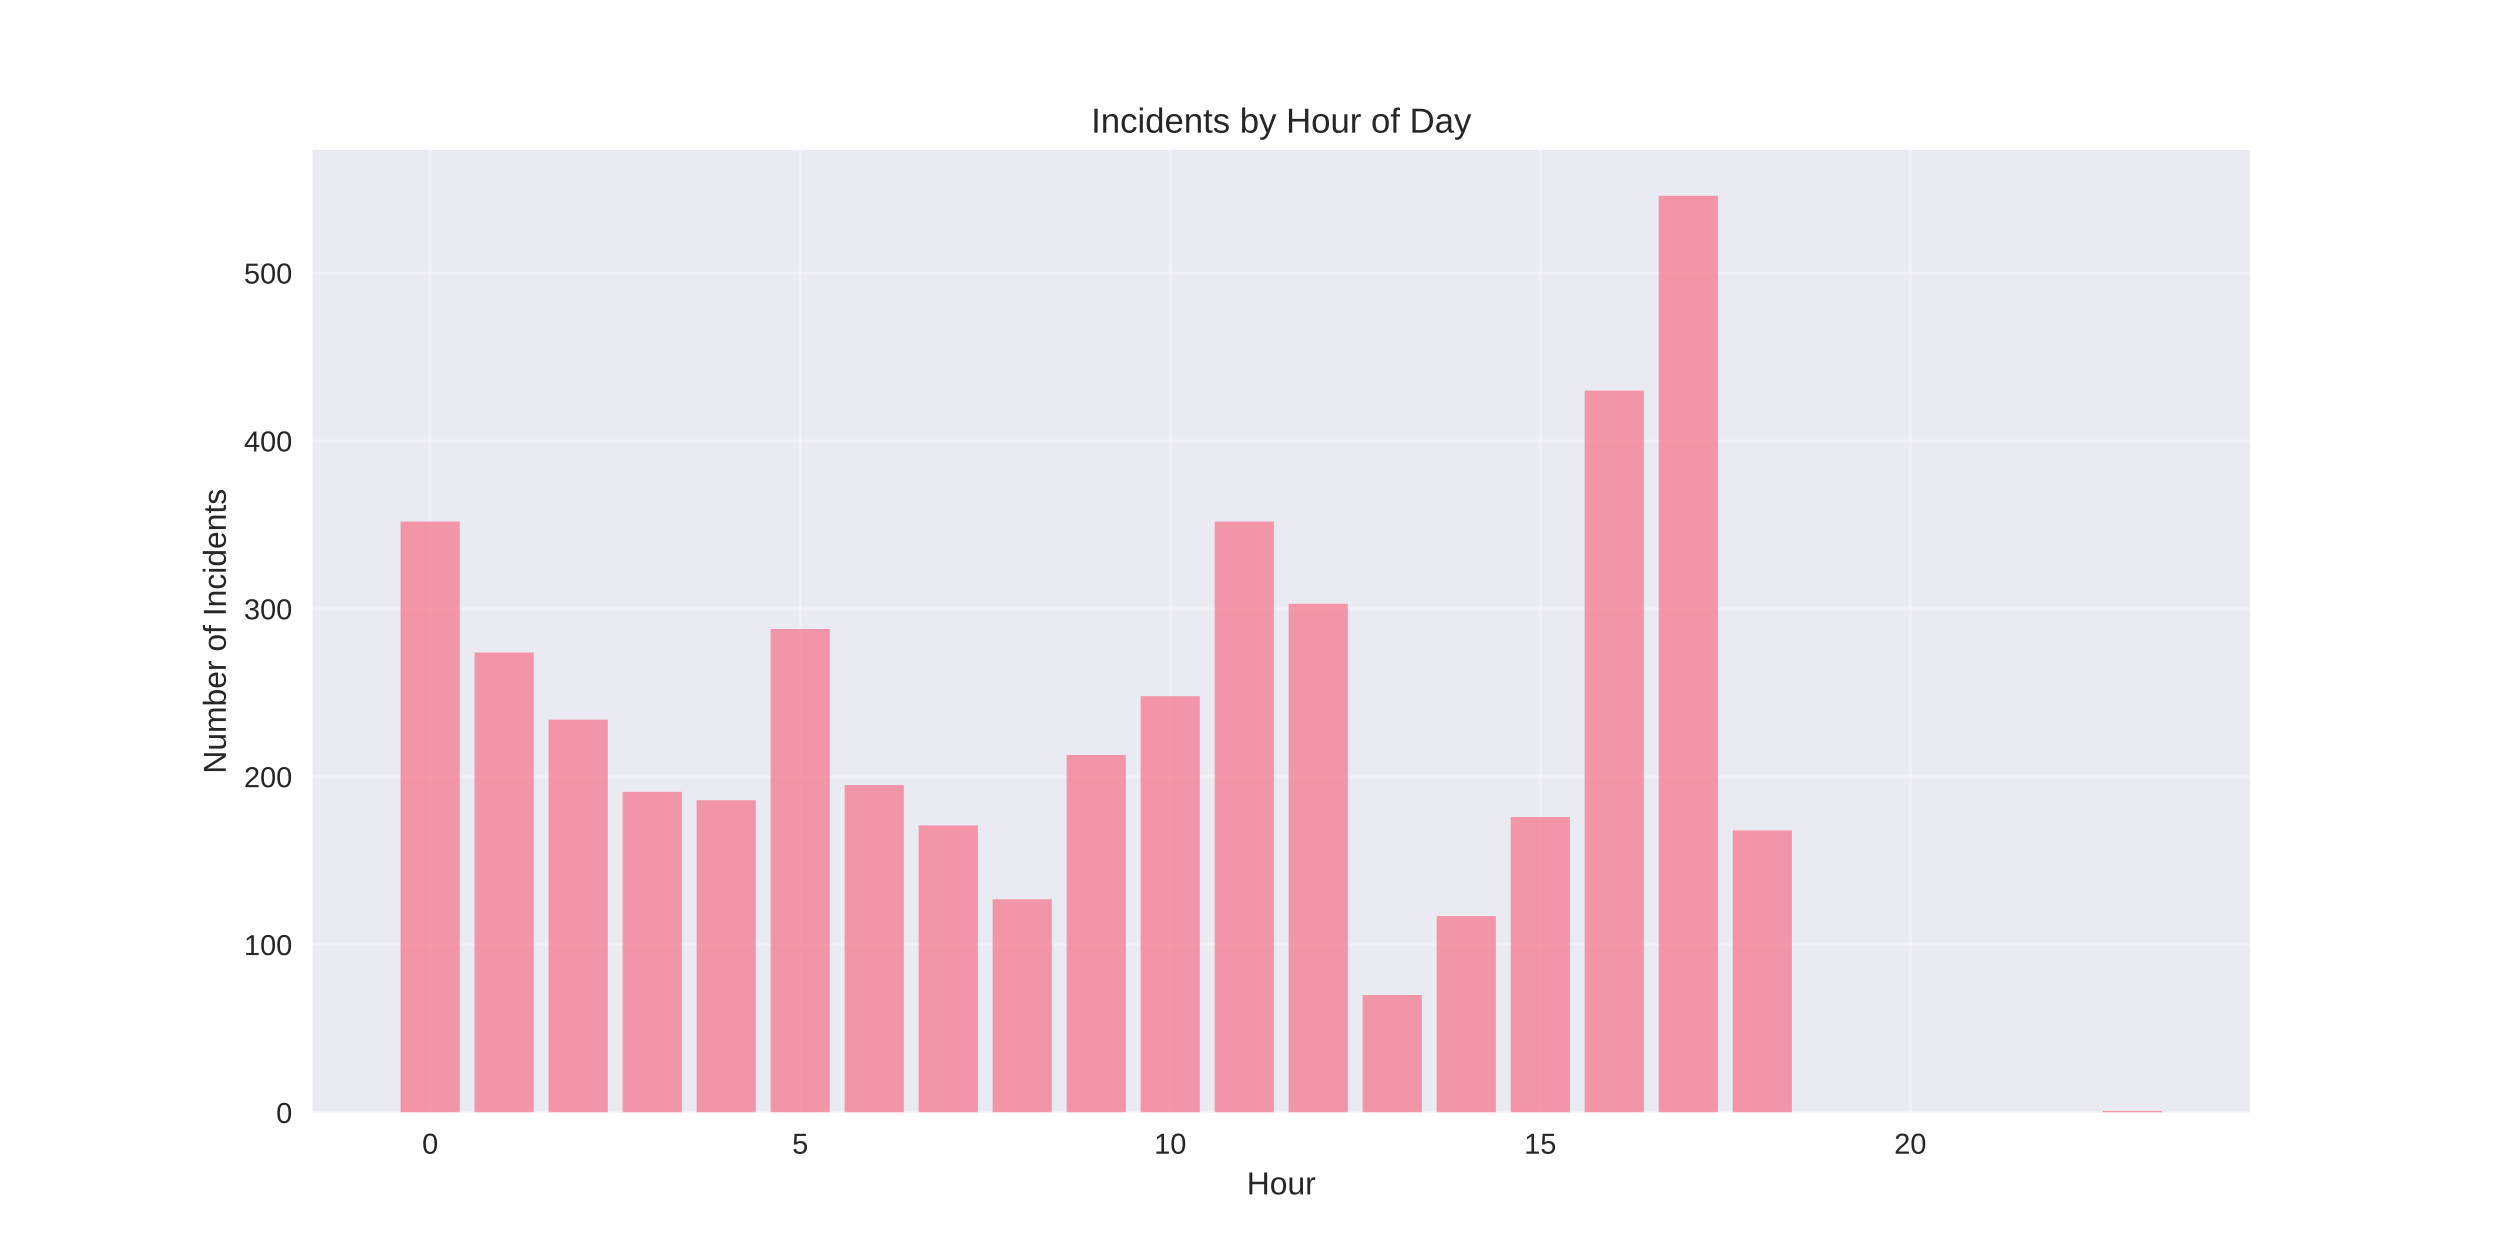
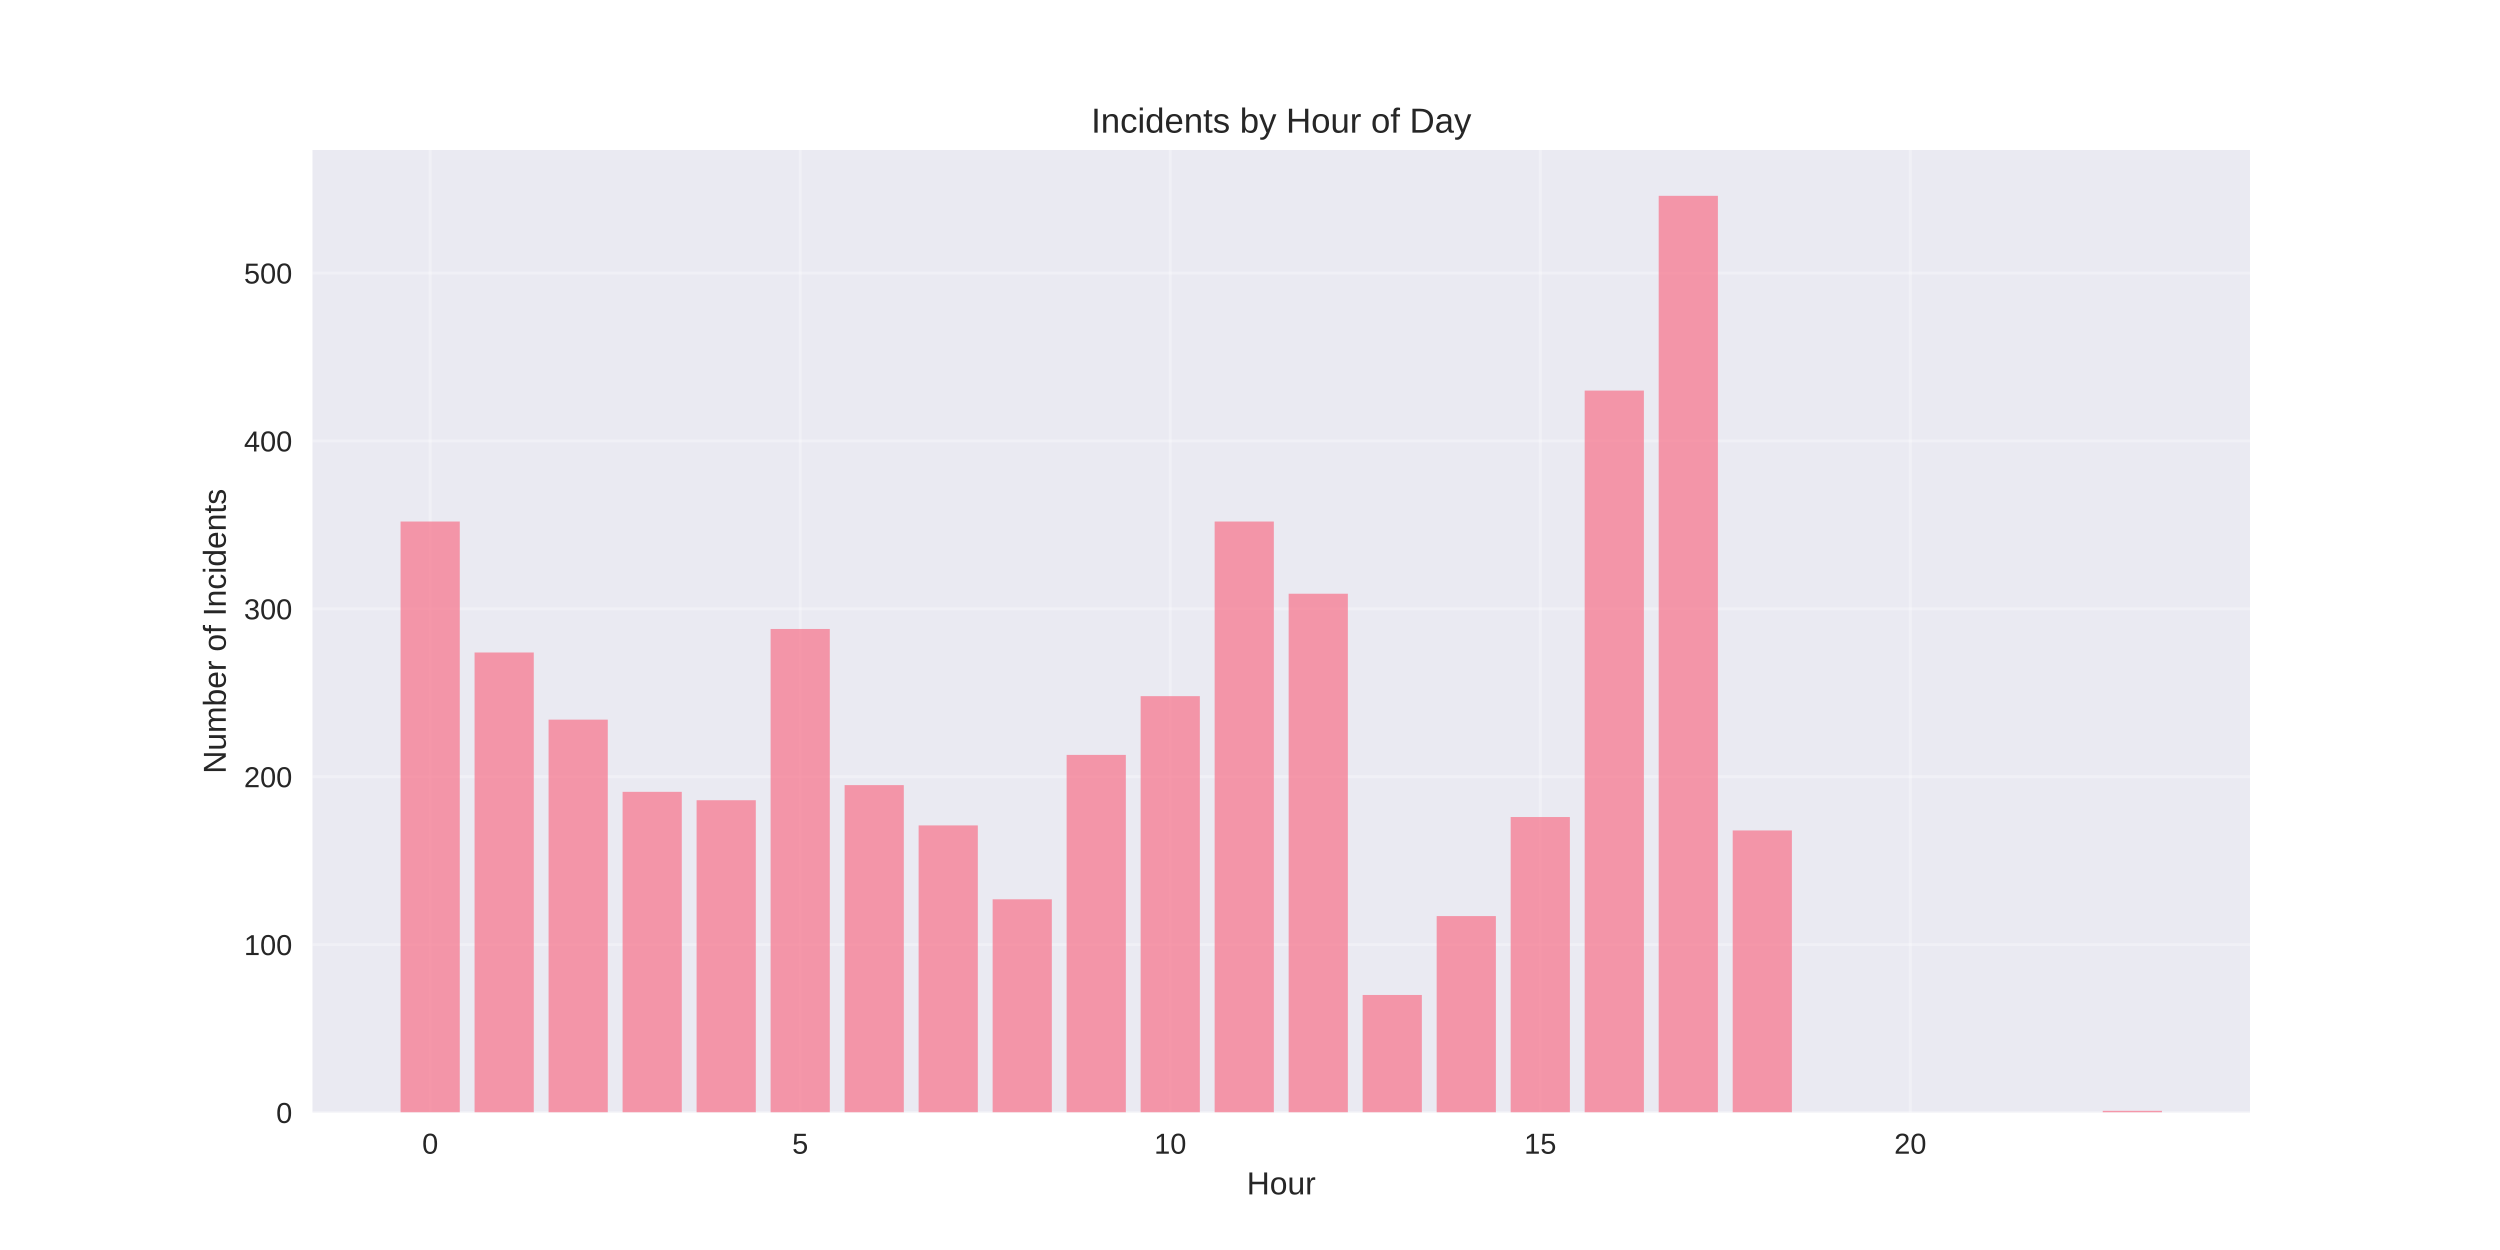
<svg xmlns="http://www.w3.org/2000/svg" width="864pt" height="432pt" viewBox="0 0 864 432" version="1.1">
  <defs>
    <style type="text/css">*{stroke-linejoin: round; stroke-linecap: butt}</style>
  </defs>
  <g id="figure_1">
    <g id="patch_1">
      <path d="M 0 432  L 864 432  L 864 0  L 0 0  z " style="fill: #ffffff" />
    </g>
    <g id="axes_1">
      <g id="patch_2">
        <path d="M 108 384.48  L 777.6 384.48  L 777.6 51.84  L 108 51.84  z " style="fill: #eaeaf2" />
      </g>
      <g id="matplotlib.axis_1">
        <g id="xtick_1">
          <g id="line2d_1">
-             <path d="M 148.667 384.48  L 148.667 51.84  " clip-path="url(#p0fd73067bd)" style="fill: none; stroke: #ffffff; stroke-opacity: 0.3; stroke-linecap: round" />
+             <path d="M 148.667 384.48  L 148.667 51.84  " clip-path="url(#pe67e349dc7)" style="fill: none; stroke: #ffffff; stroke-opacity: 0.3; stroke-linecap: round" />
          </g>
          <g id="line2d_2" />
          <g id="text_1">
            <text style="fill: #262626; font: 10px 'Arial', 'Liberation Sans', 'DejaVu Sans', 'Bitstream Vera Sans', sans-serif; text-anchor: middle" x="148.667" y="398.727" transform="rotate(-0 148.6671 398.7269)">0</text>
          </g>
        </g>
        <g id="xtick_2">
          <g id="line2d_3">
-             <path d="M 276.551 384.48  L 276.551 51.84  " clip-path="url(#p0fd73067bd)" style="fill: none; stroke: #ffffff; stroke-opacity: 0.3; stroke-linecap: round" />
+             <path d="M 276.551 384.48  L 276.551 51.84  " clip-path="url(#pe67e349dc7)" style="fill: none; stroke: #ffffff; stroke-opacity: 0.3; stroke-linecap: round" />
          </g>
          <g id="line2d_4" />
          <g id="text_2">
            <text style="fill: #262626; font: 10px 'Arial', 'Liberation Sans', 'DejaVu Sans', 'Bitstream Vera Sans', sans-serif; text-anchor: middle" x="276.551" y="398.727" transform="rotate(-0 276.551 398.7269)">5</text>
          </g>
        </g>
        <g id="xtick_3">
          <g id="line2d_5">
-             <path d="M 404.435 384.48  L 404.435 51.84  " clip-path="url(#p0fd73067bd)" style="fill: none; stroke: #ffffff; stroke-opacity: 0.3; stroke-linecap: round" />
+             <path d="M 404.435 384.48  L 404.435 51.84  " clip-path="url(#pe67e349dc7)" style="fill: none; stroke: #ffffff; stroke-opacity: 0.3; stroke-linecap: round" />
          </g>
          <g id="line2d_6" />
          <g id="text_3">
            <text style="fill: #262626; font: 10px 'Arial', 'Liberation Sans', 'DejaVu Sans', 'Bitstream Vera Sans', sans-serif; text-anchor: middle" x="404.435" y="398.727" transform="rotate(-0 404.4348 398.7269)">10</text>
          </g>
        </g>
        <g id="xtick_4">
          <g id="line2d_7">
-             <path d="M 532.319 384.48  L 532.319 51.84  " clip-path="url(#p0fd73067bd)" style="fill: none; stroke: #ffffff; stroke-opacity: 0.3; stroke-linecap: round" />
+             <path d="M 532.319 384.48  L 532.319 51.84  " clip-path="url(#pe67e349dc7)" style="fill: none; stroke: #ffffff; stroke-opacity: 0.3; stroke-linecap: round" />
          </g>
          <g id="line2d_8" />
          <g id="text_4">
            <text style="fill: #262626; font: 10px 'Arial', 'Liberation Sans', 'DejaVu Sans', 'Bitstream Vera Sans', sans-serif; text-anchor: middle" x="532.319" y="398.727" transform="rotate(-0 532.3187 398.7269)">15</text>
          </g>
        </g>
        <g id="xtick_5">
          <g id="line2d_9">
-             <path d="M 660.203 384.48  L 660.203 51.84  " clip-path="url(#p0fd73067bd)" style="fill: none; stroke: #ffffff; stroke-opacity: 0.3; stroke-linecap: round" />
+             <path d="M 660.203 384.48  L 660.203 51.84  " clip-path="url(#pe67e349dc7)" style="fill: none; stroke: #ffffff; stroke-opacity: 0.3; stroke-linecap: round" />
          </g>
          <g id="line2d_10" />
          <g id="text_5">
            <text style="fill: #262626; font: 10px 'Arial', 'Liberation Sans', 'DejaVu Sans', 'Bitstream Vera Sans', sans-serif; text-anchor: middle" x="660.203" y="398.727" transform="rotate(-0 660.2026 398.7269)">20</text>
          </g>
        </g>
        <g id="text_6">
          <text style="fill: #262626; font: 11px 'Arial', 'Liberation Sans', 'DejaVu Sans', 'Bitstream Vera Sans', sans-serif; text-anchor: middle" x="442.8" y="412.773" transform="rotate(-0 442.8 412.7734)">Hour</text>
        </g>
      </g>
      <g id="matplotlib.axis_2">
        <g id="ytick_1">
          <g id="line2d_11">
-             <path d="M 108 384.48  L 777.6 384.48  " clip-path="url(#p0fd73067bd)" style="fill: none; stroke: #ffffff; stroke-opacity: 0.3; stroke-linecap: round" />
+             <path d="M 108 384.48  L 777.6 384.48  " clip-path="url(#pe67e349dc7)" style="fill: none; stroke: #ffffff; stroke-opacity: 0.3; stroke-linecap: round" />
          </g>
          <g id="line2d_12" />
          <g id="text_7">
            <text style="fill: #262626; font: 10px 'Arial', 'Liberation Sans', 'DejaVu Sans', 'Bitstream Vera Sans', sans-serif; text-anchor: end" x="101" y="388.103" transform="rotate(-0 101 388.1034)">0</text>
          </g>
        </g>
        <g id="ytick_2">
          <g id="line2d_13">
-             <path d="M 108 326.458  L 777.6 326.458  " clip-path="url(#p0fd73067bd)" style="fill: none; stroke: #ffffff; stroke-opacity: 0.3; stroke-linecap: round" />
+             <path d="M 108 326.458  L 777.6 326.458  " clip-path="url(#pe67e349dc7)" style="fill: none; stroke: #ffffff; stroke-opacity: 0.3; stroke-linecap: round" />
          </g>
          <g id="line2d_14" />
          <g id="text_8">
            <text style="fill: #262626; font: 10px 'Arial', 'Liberation Sans', 'DejaVu Sans', 'Bitstream Vera Sans', sans-serif; text-anchor: end" x="101" y="330.081" transform="rotate(-0 101 330.0815)">100</text>
          </g>
        </g>
        <g id="ytick_3">
          <g id="line2d_15">
-             <path d="M 108 268.436  L 777.6 268.436  " clip-path="url(#p0fd73067bd)" style="fill: none; stroke: #ffffff; stroke-opacity: 0.3; stroke-linecap: round" />
+             <path d="M 108 268.436  L 777.6 268.436  " clip-path="url(#pe67e349dc7)" style="fill: none; stroke: #ffffff; stroke-opacity: 0.3; stroke-linecap: round" />
          </g>
          <g id="line2d_16" />
          <g id="text_9">
            <text style="fill: #262626; font: 10px 'Arial', 'Liberation Sans', 'DejaVu Sans', 'Bitstream Vera Sans', sans-serif; text-anchor: end" x="101" y="272.059" transform="rotate(-0 101 272.0595)">200</text>
          </g>
        </g>
        <g id="ytick_4">
          <g id="line2d_17">
-             <path d="M 108 210.414  L 777.6 210.414  " clip-path="url(#p0fd73067bd)" style="fill: none; stroke: #ffffff; stroke-opacity: 0.3; stroke-linecap: round" />
+             <path d="M 108 210.414  L 777.6 210.414  " clip-path="url(#pe67e349dc7)" style="fill: none; stroke: #ffffff; stroke-opacity: 0.3; stroke-linecap: round" />
          </g>
          <g id="line2d_18" />
          <g id="text_10">
            <text style="fill: #262626; font: 10px 'Arial', 'Liberation Sans', 'DejaVu Sans', 'Bitstream Vera Sans', sans-serif; text-anchor: end" x="101" y="214.038" transform="rotate(-0 101 214.0375)">300</text>
          </g>
        </g>
        <g id="ytick_5">
          <g id="line2d_19">
-             <path d="M 108 152.392  L 777.6 152.392  " clip-path="url(#p0fd73067bd)" style="fill: none; stroke: #ffffff; stroke-opacity: 0.3; stroke-linecap: round" />
+             <path d="M 108 152.392  L 777.6 152.392  " clip-path="url(#pe67e349dc7)" style="fill: none; stroke: #ffffff; stroke-opacity: 0.3; stroke-linecap: round" />
          </g>
          <g id="line2d_20" />
          <g id="text_11">
            <text style="fill: #262626; font: 10px 'Arial', 'Liberation Sans', 'DejaVu Sans', 'Bitstream Vera Sans', sans-serif; text-anchor: end" x="101" y="156.016" transform="rotate(-0 101 156.0155)">400</text>
          </g>
        </g>
        <g id="ytick_6">
          <g id="line2d_21">
-             <path d="M 108 94.37  L 777.6 94.37  " clip-path="url(#p0fd73067bd)" style="fill: none; stroke: #ffffff; stroke-opacity: 0.3; stroke-linecap: round" />
+             <path d="M 108 94.37  L 777.6 94.37  " clip-path="url(#pe67e349dc7)" style="fill: none; stroke: #ffffff; stroke-opacity: 0.3; stroke-linecap: round" />
          </g>
          <g id="line2d_22" />
          <g id="text_12">
            <text style="fill: #262626; font: 10px 'Arial', 'Liberation Sans', 'DejaVu Sans', 'Bitstream Vera Sans', sans-serif; text-anchor: end" x="101" y="97.994" transform="rotate(-0 101 97.99355)">500</text>
          </g>
        </g>
        <g id="text_13">
          <text style="fill: #262626; font: 11px 'Arial', 'Liberation Sans', 'DejaVu Sans', 'Bitstream Vera Sans', sans-serif; text-anchor: middle" x="78.035" y="218.16" transform="rotate(-90 78.03469 218.16)">Number of Incidents</text>
        </g>
      </g>
      <g id="patch_3">
-         <path d="M 138.436 384.48  L 158.898 384.48  L 158.898 180.243  L 138.436 180.243  z " clip-path="url(#p0fd73067bd)" style="fill: #f77189; opacity: 0.7" />
+         <path d="M 138.436 384.48  L 158.898 384.48  L 158.898 180.243  L 138.436 180.243  z " clip-path="url(#pe67e349dc7)" style="fill: #f77189; opacity: 0.7" />
      </g>
      <g id="patch_4">
-         <path d="M 164.013 384.48  L 184.475 384.48  L 184.475 225.5  L 164.013 225.5  z " clip-path="url(#p0fd73067bd)" style="fill: #f77189; opacity: 0.7" />
+         <path d="M 164.013 384.48  L 184.475 384.48  L 184.475 225.5  L 164.013 225.5  z " clip-path="url(#pe67e349dc7)" style="fill: #f77189; opacity: 0.7" />
      </g>
      <g id="patch_5">
-         <path d="M 189.59 384.48  L 210.051 384.48  L 210.051 248.709  L 189.59 248.709  z " clip-path="url(#p0fd73067bd)" style="fill: #f77189; opacity: 0.7" />
+         <path d="M 189.59 384.48  L 210.051 384.48  L 210.051 248.709  L 189.59 248.709  z " clip-path="url(#pe67e349dc7)" style="fill: #f77189; opacity: 0.7" />
      </g>
      <g id="patch_6">
-         <path d="M 215.167 384.48  L 235.628 384.48  L 235.628 273.658  L 215.167 273.658  z " clip-path="url(#p0fd73067bd)" style="fill: #f77189; opacity: 0.7" />
+         <path d="M 215.167 384.48  L 235.628 384.48  L 235.628 273.658  L 215.167 273.658  z " clip-path="url(#pe67e349dc7)" style="fill: #f77189; opacity: 0.7" />
      </g>
      <g id="patch_7">
-         <path d="M 240.743 384.48  L 261.205 384.48  L 261.205 276.559  L 240.743 276.559  z " clip-path="url(#p0fd73067bd)" style="fill: #f77189; opacity: 0.7" />
+         <path d="M 240.743 384.48  L 261.205 384.48  L 261.205 276.559  L 240.743 276.559  z " clip-path="url(#pe67e349dc7)" style="fill: #f77189; opacity: 0.7" />
      </g>
      <g id="patch_8">
-         <path d="M 266.32 384.48  L 286.782 384.48  L 286.782 217.377  L 266.32 217.377  z " clip-path="url(#p0fd73067bd)" style="fill: #f77189; opacity: 0.7" />
+         <path d="M 266.32 384.48  L 286.782 384.48  L 286.782 217.377  L 266.32 217.377  z " clip-path="url(#pe67e349dc7)" style="fill: #f77189; opacity: 0.7" />
      </g>
      <g id="patch_9">
-         <path d="M 291.897 384.48  L 312.358 384.48  L 312.358 271.337  L 291.897 271.337  z " clip-path="url(#p0fd73067bd)" style="fill: #f77189; opacity: 0.7" />
+         <path d="M 291.897 384.48  L 312.358 384.48  L 312.358 271.337  L 291.897 271.337  z " clip-path="url(#pe67e349dc7)" style="fill: #f77189; opacity: 0.7" />
      </g>
      <g id="patch_10">
-         <path d="M 317.474 384.48  L 337.935 384.48  L 337.935 285.262  L 317.474 285.262  z " clip-path="url(#p0fd73067bd)" style="fill: #f77189; opacity: 0.7" />
+         <path d="M 317.474 384.48  L 337.935 384.48  L 337.935 285.262  L 317.474 285.262  z " clip-path="url(#pe67e349dc7)" style="fill: #f77189; opacity: 0.7" />
      </g>
      <g id="patch_11">
-         <path d="M 343.051 384.48  L 363.512 384.48  L 363.512 310.792  L 343.051 310.792  z " clip-path="url(#p0fd73067bd)" style="fill: #f77189; opacity: 0.7" />
+         <path d="M 343.051 384.48  L 363.512 384.48  L 363.512 310.792  L 343.051 310.792  z " clip-path="url(#pe67e349dc7)" style="fill: #f77189; opacity: 0.7" />
      </g>
      <g id="patch_12">
-         <path d="M 368.627 384.48  L 389.089 384.48  L 389.089 260.893  L 368.627 260.893  z " clip-path="url(#p0fd73067bd)" style="fill: #f77189; opacity: 0.7" />
+         <path d="M 368.627 384.48  L 389.089 384.48  L 389.089 260.893  L 368.627 260.893  z " clip-path="url(#pe67e349dc7)" style="fill: #f77189; opacity: 0.7" />
      </g>
      <g id="patch_13">
-         <path d="M 394.204 384.48  L 414.666 384.48  L 414.666 240.585  L 394.204 240.585  z " clip-path="url(#p0fd73067bd)" style="fill: #f77189; opacity: 0.7" />
+         <path d="M 394.204 384.48  L 414.666 384.48  L 414.666 240.585  L 394.204 240.585  z " clip-path="url(#pe67e349dc7)" style="fill: #f77189; opacity: 0.7" />
      </g>
      <g id="patch_14">
-         <path d="M 419.781 384.48  L 440.242 384.48  L 440.242 180.243  L 419.781 180.243  z " clip-path="url(#p0fd73067bd)" style="fill: #f77189; opacity: 0.7" />
+         <path d="M 419.781 384.48  L 440.242 384.48  L 440.242 180.243  L 419.781 180.243  z " clip-path="url(#pe67e349dc7)" style="fill: #f77189; opacity: 0.7" />
      </g>
      <g id="patch_15">
-         <path d="M 445.358 384.48  L 465.819 384.48  L 465.819 208.673  L 445.358 208.673  z " clip-path="url(#p0fd73067bd)" style="fill: #f77189; opacity: 0.7" />
+         <path d="M 445.358 384.48  L 465.819 384.48  L 465.819 205.192  L 445.358 205.192  z " clip-path="url(#pe67e349dc7)" style="fill: #f77189; opacity: 0.7" />
      </g>
      <g id="patch_16">
-         <path d="M 470.934 384.48  L 491.396 384.48  L 491.396 343.865  L 470.934 343.865  z " clip-path="url(#p0fd73067bd)" style="fill: #f77189; opacity: 0.7" />
+         <path d="M 470.934 384.48  L 491.396 384.48  L 491.396 343.865  L 470.934 343.865  z " clip-path="url(#pe67e349dc7)" style="fill: #f77189; opacity: 0.7" />
      </g>
      <g id="patch_17">
-         <path d="M 496.511 384.48  L 516.973 384.48  L 516.973 316.594  L 496.511 316.594  z " clip-path="url(#p0fd73067bd)" style="fill: #f77189; opacity: 0.7" />
+         <path d="M 496.511 384.48  L 516.973 384.48  L 516.973 316.594  L 496.511 316.594  z " clip-path="url(#pe67e349dc7)" style="fill: #f77189; opacity: 0.7" />
      </g>
      <g id="patch_18">
-         <path d="M 522.088 384.48  L 542.549 384.48  L 542.549 282.361  L 522.088 282.361  z " clip-path="url(#p0fd73067bd)" style="fill: #f77189; opacity: 0.7" />
+         <path d="M 522.088 384.48  L 542.549 384.48  L 542.549 282.361  L 522.088 282.361  z " clip-path="url(#pe67e349dc7)" style="fill: #f77189; opacity: 0.7" />
      </g>
      <g id="patch_19">
-         <path d="M 547.665 384.48  L 568.126 384.48  L 568.126 134.985  L 547.665 134.985  z " clip-path="url(#p0fd73067bd)" style="fill: #f77189; opacity: 0.7" />
+         <path d="M 547.665 384.48  L 568.126 384.48  L 568.126 134.985  L 547.665 134.985  z " clip-path="url(#pe67e349dc7)" style="fill: #f77189; opacity: 0.7" />
      </g>
      <g id="patch_20">
-         <path d="M 573.242 384.48  L 593.703 384.48  L 593.703 67.68  L 573.242 67.68  z " clip-path="url(#p0fd73067bd)" style="fill: #f77189; opacity: 0.7" />
+         <path d="M 573.242 384.48  L 593.703 384.48  L 593.703 67.68  L 573.242 67.68  z " clip-path="url(#pe67e349dc7)" style="fill: #f77189; opacity: 0.7" />
      </g>
      <g id="patch_21">
-         <path d="M 598.818 384.48  L 619.28 384.48  L 619.28 287.003  L 598.818 287.003  z " clip-path="url(#p0fd73067bd)" style="fill: #f77189; opacity: 0.7" />
+         <path d="M 598.818 384.48  L 619.28 384.48  L 619.28 287.003  L 598.818 287.003  z " clip-path="url(#pe67e349dc7)" style="fill: #f77189; opacity: 0.7" />
      </g>
      <g id="patch_22">
-         <path d="M 726.702 384.48  L 747.164 384.48  L 747.164 383.9  L 726.702 383.9  z " clip-path="url(#p0fd73067bd)" style="fill: #f77189; opacity: 0.7" />
+         <path d="M 726.702 384.48  L 747.164 384.48  L 747.164 383.9  L 726.702 383.9  z " clip-path="url(#pe67e349dc7)" style="fill: #f77189; opacity: 0.7" />
      </g>
      <g id="patch_23">
        <path d="M 108 384.48  L 108 51.84  " style="fill: none" />
      </g>
      <g id="patch_24">
        <path d="M 777.6 384.48  L 777.6 51.84  " style="fill: none" />
      </g>
      <g id="patch_25">
        <path d="M 108 384.48  L 777.6 384.48  " style="fill: none" />
      </g>
      <g id="patch_26">
        <path d="M 108 51.84  L 777.6 51.84  " style="fill: none" />
      </g>
      <g id="text_14">
        <text style="fill: #262626; font: 12px 'Arial', 'Liberation Sans', 'DejaVu Sans', 'Bitstream Vera Sans', sans-serif; text-anchor: middle" x="442.8" y="45.84" transform="rotate(-0 442.8 45.84)">Incidents by Hour of Day</text>
      </g>
    </g>
  </g>
  <defs>
-     <clipPath id="p0fd73067bd">
+     <clipPath id="pe67e349dc7">
      <rect x="108" y="51.84" width="669.6" height="332.64" />
    </clipPath>
  </defs>
</svg>
